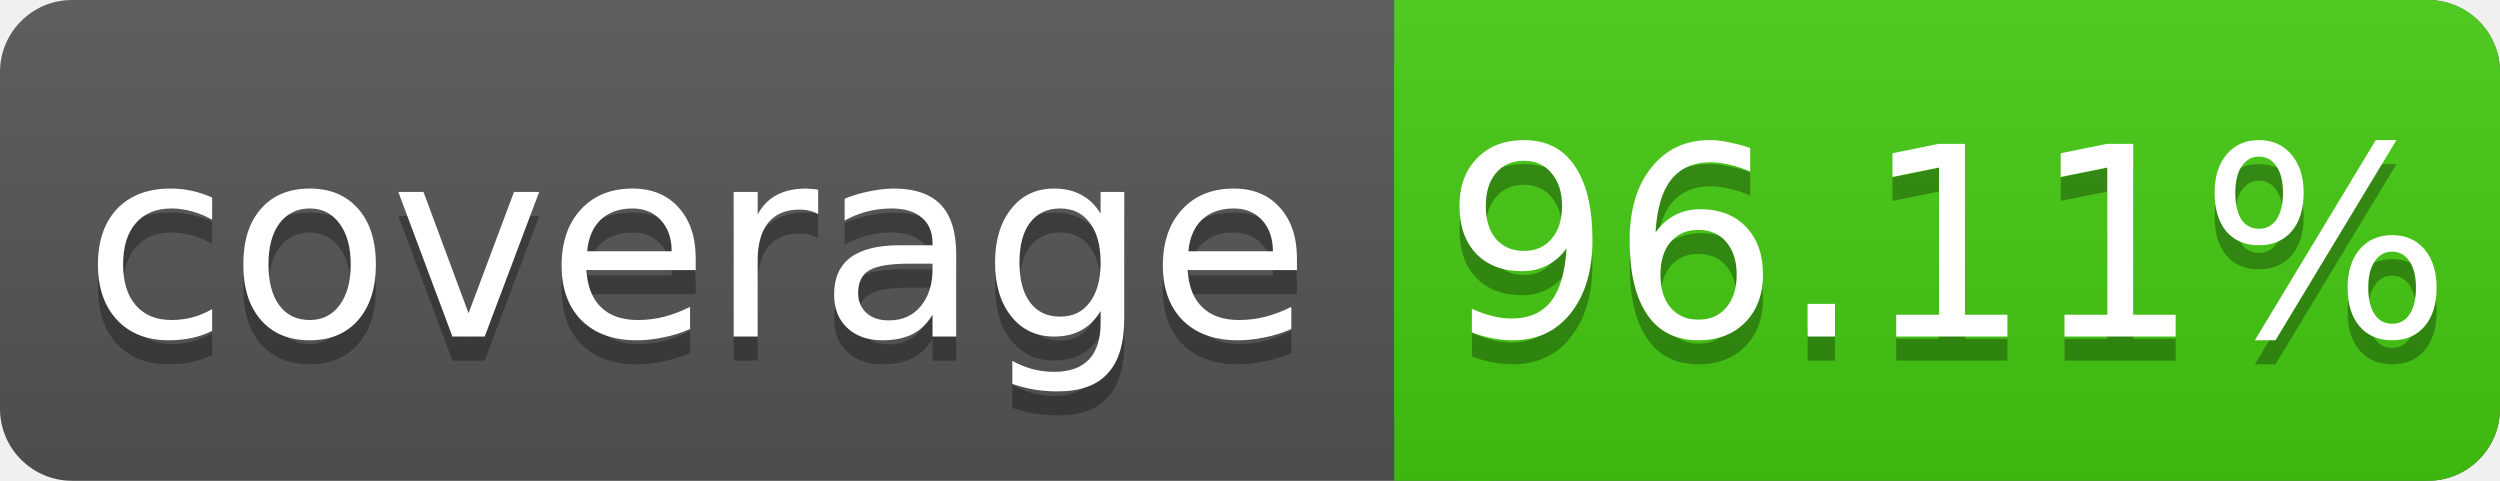
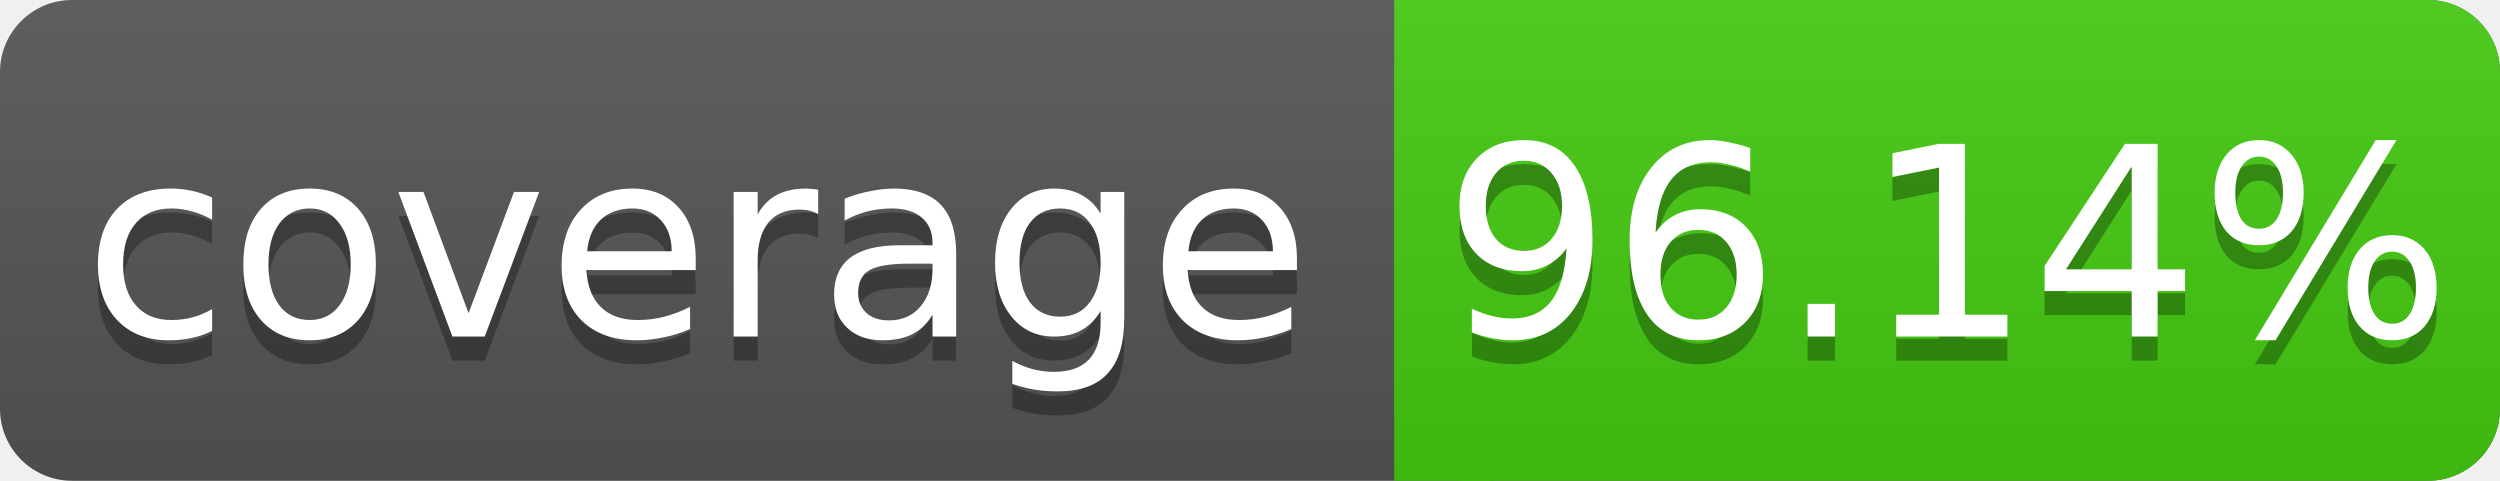
<svg xmlns="http://www.w3.org/2000/svg" width="104" height="20">
  <linearGradient id="s" x2="0" y2="100%">
    <stop offset="0" stop-color="#bbb" stop-opacity=".1" />
    <stop offset="1" stop-opacity=".1" />
  </linearGradient>
  <rect rx="3" width="104" height="20" fill="#555" />
  <rect rx="3" x="58" width="46" height="20" fill="#4c1" />
  <rect x="58" width="4" height="20" fill="#4c1" />
  <rect rx="3" width="104" height="20" fill="url(#s)" />
  <g fill="#fff" text-anchor="middle" font-family="DejaVu Sans,Verdana,Geneva,sans-serif" font-size="11">
    <text x="29" y="15" fill="#010101" fill-opacity=".3">coverage</text>
    <text x="29" y="14">coverage</text>
-     <text x="81" y="15" fill="#010101" fill-opacity=".3">96.11%</text>
-     <text x="81" y="14">96.11%</text>
+     <text x="81" y="15" fill="#010101" fill-opacity=".3">96.14%</text>
+     <text x="81" y="14">96.14%</text>
  </g>
</svg>
